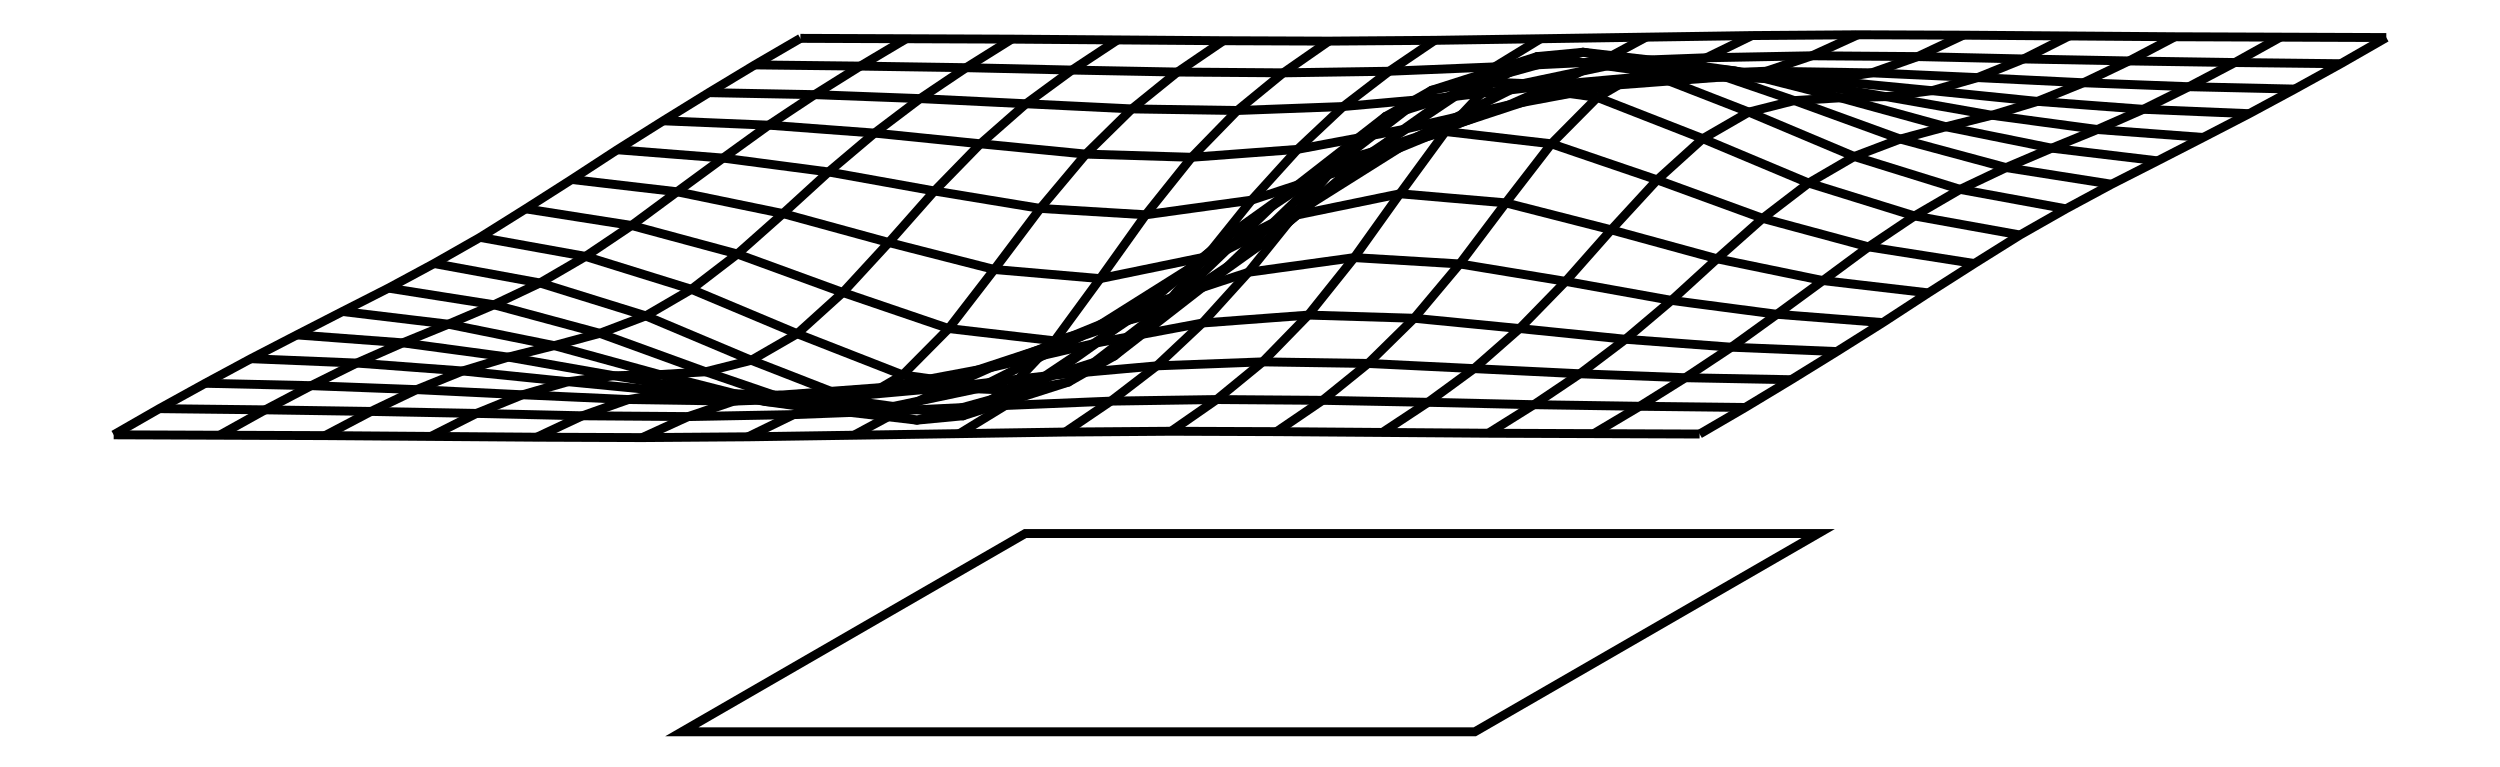
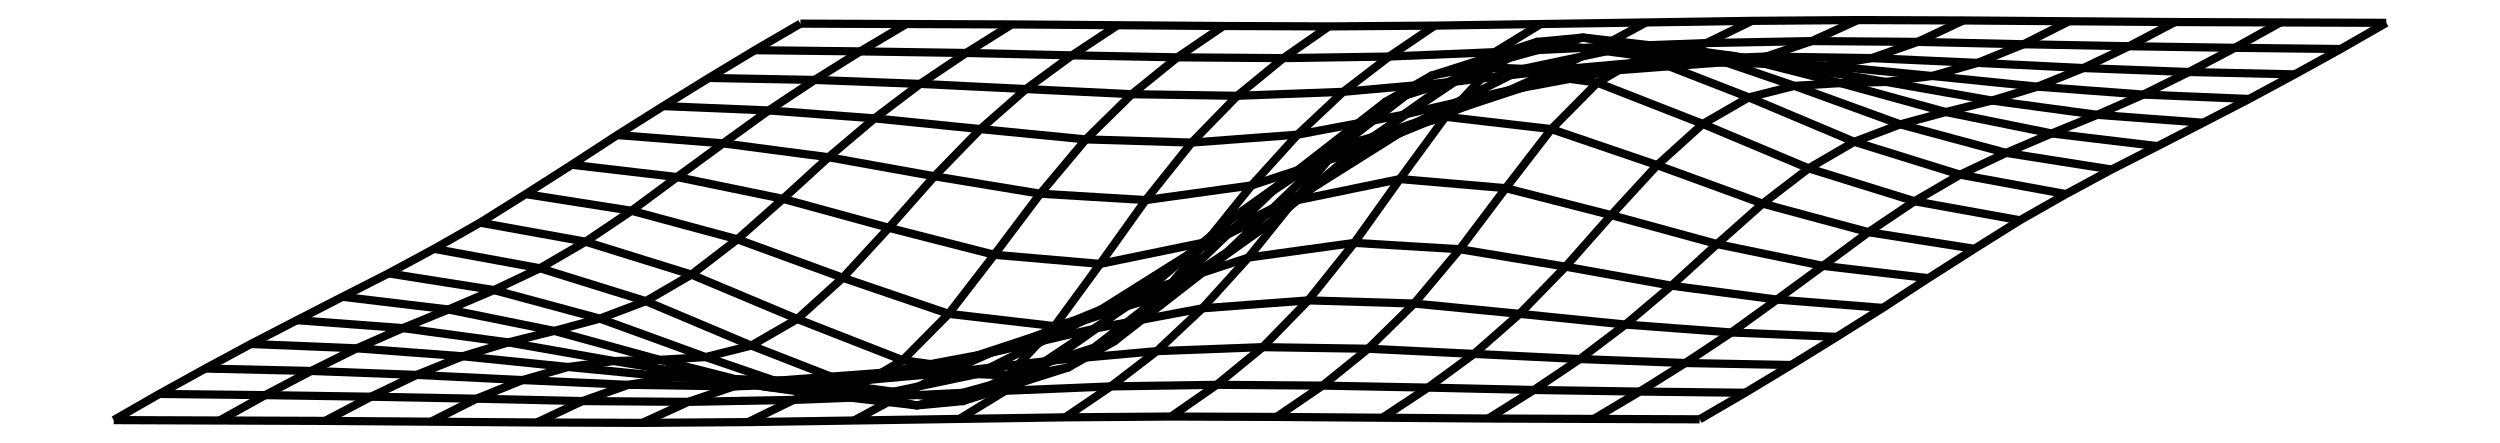
- <svg xmlns="http://www.w3.org/2000/svg" width="326.1" height="100.0" viewBox="-168.043 -19.222 336.087 110.000">
-   <g fill="none" stroke="black" stroke-width="0.009%" transform="translate(0, 71.5558) scale(56.8884, -56.8884)">
-     <polyline points="-1.134,1.499 -1.249,1.432 -1.365,1.362 -1.480,1.291 -1.596,1.218 -1.711,1.143 -1.827,1.069 -1.942,0.997 -2.058,0.931 -2.173,0.869 -2.289,0.810 -2.404,0.751 -2.520,0.691 -2.635,0.629 -2.751,0.565 -2.866,0.499" />
-     <polyline points="-0.867,1.498 -0.983,1.429 -1.098,1.357 -1.214,1.280 -1.329,1.197 -1.445,1.112 -1.560,1.027 -1.676,0.949 -1.791,0.882 -1.907,0.827 -2.022,0.778 -2.137,0.731 -2.253,0.680 -2.368,0.623 -2.484,0.562 -2.599,0.498" />
-     <polyline points="-0.601,1.497 -0.716,1.425 -0.832,1.347 -0.947,1.260 -1.063,1.162 -1.178,1.057 -1.293,0.955 -1.409,0.866 -1.524,0.799 -1.640,0.755 -1.755,0.724 -1.871,0.695 -1.986,0.660 -2.102,0.613 -2.217,0.558 -2.333,0.497" />
-     <polyline points="-0.334,1.495 -0.449,1.419 -0.565,1.334 -0.680,1.233 -0.796,1.114 -0.911,0.984 -1.027,0.858 -1.142,0.754 -1.258,0.687 -1.373,0.658 -1.489,0.651 -1.604,0.648 -1.720,0.633 -1.835,0.600 -1.951,0.553 -2.066,0.495" />
-     <polyline points="-0.067,1.493 -0.183,1.414 -0.298,1.321 -0.414,1.207 -0.529,1.070 -0.645,0.916 -0.760,0.767 -0.876,0.650 -0.991,0.583 -1.107,0.567 -1.222,0.583 -1.337,0.603 -1.453,0.607 -1.568,0.588 -1.684,0.547 -1.799,0.493" />
-     <polyline points="0.199,1.492 0.084,1.412 -0.032,1.317 -0.147,1.199 -0.263,1.054 -0.378,0.893 -0.493,0.736 -0.609,0.613 -0.724,0.547 -0.840,0.536 -0.955,0.559 -1.071,0.588 -1.186,0.599 -1.302,0.584 -1.417,0.545 -1.533,0.492" />
-     <polyline points="0.466,1.494 0.351,1.416 0.235,1.327 0.120,1.219 0.004,1.091 -0.111,0.948 -0.227,0.810 -0.342,0.698 -0.458,0.632 -0.573,0.610 -0.689,0.615 -0.804,0.624 -0.920,0.619 -1.035,0.594 -1.151,0.550 -1.266,0.494" />
-     <polyline points="0.733,1.498 0.617,1.427 0.502,1.351 0.386,1.269 0.271,1.179 0.155,1.083 0.040,0.988 -0.076,0.905 -0.191,0.838 -0.307,0.788 -0.422,0.749 -0.537,0.712 -0.653,0.669 -0.768,0.618 -0.884,0.560 -0.999,0.498" />
-     <polyline points="0.999,1.502 0.884,1.440 0.768,1.382 0.653,1.331 0.537,1.288 0.422,1.251 0.307,1.212 0.191,1.162 0.076,1.095 -0.040,1.012 -0.155,0.917 -0.271,0.821 -0.386,0.731 -0.502,0.649 -0.617,0.573 -0.733,0.502" />
-     <polyline points="1.266,1.506 1.151,1.450 1.035,1.406 0.920,1.381 0.804,1.376 0.689,1.385 0.573,1.390 0.458,1.368 0.342,1.302 0.227,1.190 0.111,1.052 -0.004,0.909 -0.120,0.781 -0.235,0.673 -0.351,0.584 -0.466,0.506" />
-     <polyline points="1.533,1.508 1.417,1.455 1.302,1.416 1.186,1.401 1.071,1.412 0.955,1.441 0.840,1.464 0.724,1.453 0.609,1.387 0.493,1.264 0.378,1.107 0.263,0.946 0.147,0.801 0.032,0.683 -0.084,0.588 -0.199,0.508" />
-     <polyline points="1.799,1.507 1.684,1.453 1.568,1.412 1.453,1.393 1.337,1.397 1.222,1.417 1.107,1.433 0.991,1.417 0.876,1.350 0.760,1.233 0.645,1.084 0.529,0.930 0.414,0.793 0.298,0.679 0.183,0.586 0.067,0.507" />
-     <polyline points="2.066,1.505 1.951,1.447 1.835,1.400 1.720,1.367 1.604,1.352 1.489,1.349 1.373,1.342 1.258,1.313 1.142,1.246 1.027,1.142 0.911,1.016 0.796,0.886 0.680,0.767 0.565,0.666 0.449,0.581 0.334,0.505" />
-     <polyline points="2.333,1.503 2.217,1.442 2.102,1.387 1.986,1.340 1.871,1.305 1.755,1.276 1.640,1.245 1.524,1.201 1.409,1.134 1.293,1.045 1.178,0.943 1.063,0.838 0.947,0.740 0.832,0.653 0.716,0.575 0.601,0.503" />
-     <polyline points="2.599,1.502 2.484,1.438 2.368,1.377 2.253,1.320 2.137,1.269 2.022,1.222 1.907,1.173 1.791,1.118 1.676,1.051 1.560,0.973 1.445,0.888 1.329,0.803 1.214,0.720 1.098,0.643 0.983,0.571 0.867,0.502" />
-     <polyline points="2.866,1.501 2.751,1.435 2.635,1.371 2.520,1.309 2.404,1.249 2.289,1.190 2.173,1.131 2.058,1.069 1.942,1.003 1.827,0.931 1.711,0.857 1.596,0.782 1.480,0.709 1.365,0.638 1.249,0.568 1.134,0.501" />
-     <polyline points="-1.134,1.499 -0.867,1.498 -0.601,1.497 -0.334,1.495 -0.067,1.493 0.199,1.492 0.466,1.494 0.733,1.498 0.999,1.502 1.266,1.506 1.533,1.508 1.799,1.507 2.066,1.505 2.333,1.503 2.599,1.502 2.866,1.501" />
-     <polyline points="-1.249,1.432 -0.983,1.429 -0.716,1.425 -0.449,1.419 -0.183,1.414 0.084,1.412 0.351,1.416 0.617,1.427 0.884,1.440 1.151,1.450 1.417,1.455 1.684,1.453 1.951,1.447 2.217,1.442 2.484,1.438 2.751,1.435" />
-     <polyline points="-1.365,1.362 -1.098,1.357 -0.832,1.347 -0.565,1.334 -0.298,1.321 -0.032,1.317 0.235,1.327 0.502,1.351 0.768,1.382 1.035,1.406 1.302,1.416 1.568,1.412 1.835,1.400 2.102,1.387 2.368,1.377 2.635,1.371" />
-     <polyline points="-1.480,1.291 -1.214,1.280 -0.947,1.260 -0.680,1.233 -0.414,1.207 -0.147,1.199 0.120,1.219 0.386,1.269 0.653,1.331 0.920,1.381 1.186,1.401 1.453,1.393 1.720,1.367 1.986,1.340 2.253,1.320 2.520,1.309" />
-     <polyline points="-1.596,1.218 -1.329,1.197 -1.063,1.162 -0.796,1.114 -0.529,1.070 -0.263,1.054 0.004,1.091 0.271,1.179 0.537,1.288 0.804,1.376 1.071,1.412 1.337,1.397 1.604,1.352 1.871,1.305 2.137,1.269 2.404,1.249" />
-     <polyline points="-1.711,1.143 -1.445,1.112 -1.178,1.057 -0.911,0.984 -0.645,0.916 -0.378,0.893 -0.111,0.948 0.155,1.083 0.422,1.251 0.689,1.385 0.955,1.441 1.222,1.417 1.489,1.349 1.755,1.276 2.022,1.222 2.289,1.190" />
-     <polyline points="-1.827,1.069 -1.560,1.027 -1.293,0.955 -1.027,0.858 -0.760,0.767 -0.493,0.736 -0.227,0.810 0.040,0.988 0.307,1.212 0.573,1.390 0.840,1.464 1.107,1.433 1.373,1.342 1.640,1.245 1.907,1.173 2.173,1.131" />
-     <polyline points="-1.942,0.997 -1.676,0.949 -1.409,0.866 -1.142,0.754 -0.876,0.650 -0.609,0.613 -0.342,0.698 -0.076,0.905 0.191,1.162 0.458,1.368 0.724,1.453 0.991,1.417 1.258,1.313 1.524,1.201 1.791,1.118 2.058,1.069" />
-     <polyline points="-2.058,0.931 -1.791,0.882 -1.524,0.799 -1.258,0.687 -0.991,0.583 -0.724,0.547 -0.458,0.632 -0.191,0.838 0.076,1.095 0.342,1.302 0.609,1.387 0.876,1.350 1.142,1.246 1.409,1.134 1.676,1.051 1.942,1.003" />
-     <polyline points="-2.173,0.869 -1.907,0.827 -1.640,0.755 -1.373,0.658 -1.107,0.567 -0.840,0.536 -0.573,0.610 -0.307,0.788 -0.040,1.012 0.227,1.190 0.493,1.264 0.760,1.233 1.027,1.142 1.293,1.045 1.560,0.973 1.827,0.931" />
-     <polyline points="-2.289,0.810 -2.022,0.778 -1.755,0.724 -1.489,0.651 -1.222,0.583 -0.955,0.559 -0.689,0.615 -0.422,0.749 -0.155,0.917 0.111,1.052 0.378,1.107 0.645,1.084 0.911,1.016 1.178,0.943 1.445,0.888 1.711,0.857" />
-     <polyline points="-2.404,0.751 -2.137,0.731 -1.871,0.695 -1.604,0.648 -1.337,0.603 -1.071,0.588 -0.804,0.624 -0.537,0.712 -0.271,0.821 -0.004,0.909 0.263,0.946 0.529,0.930 0.796,0.886 1.063,0.838 1.329,0.803 1.596,0.782" />
-     <polyline points="-2.520,0.691 -2.253,0.680 -1.986,0.660 -1.720,0.633 -1.453,0.607 -1.186,0.599 -0.920,0.619 -0.653,0.669 -0.386,0.731 -0.120,0.781 0.147,0.801 0.414,0.793 0.680,0.767 0.947,0.740 1.214,0.720 1.480,0.709" />
-     <polyline points="-2.635,0.629 -2.368,0.623 -2.102,0.613 -1.835,0.600 -1.568,0.588 -1.302,0.584 -1.035,0.594 -0.768,0.618 -0.502,0.649 -0.235,0.673 0.032,0.683 0.298,0.679 0.565,0.666 0.832,0.653 1.098,0.643 1.365,0.638" />
-     <polyline points="-2.751,0.565 -2.484,0.562 -2.217,0.558 -1.951,0.553 -1.684,0.547 -1.417,0.545 -1.151,0.550 -0.884,0.560 -0.617,0.573 -0.351,0.584 -0.084,0.588 0.183,0.586 0.449,0.581 0.716,0.575 0.983,0.571 1.249,0.568" />
-     <polyline points="-2.866,0.499 -2.599,0.498 -2.333,0.497 -2.066,0.495 -1.799,0.493 -1.533,0.492 -1.266,0.494 -0.999,0.498 -0.733,0.502 -0.466,0.506 -0.199,0.508 0.067,0.507 0.334,0.505 0.601,0.503 0.867,0.502 1.134,0.501" />
-     <polygon points="-0.567,0.250 1.433,0.250 0.567,-0.250 -1.433,-0.250" />
+ <svg xmlns="http://www.w3.org/2000/svg" width="564.4" height="100.0" viewBox="-287.184 -55.000 574.368 110.000">
+   <g fill="none" stroke="black" stroke-width="0.005%" transform="translate(0, 0) scale(98.4583, -98.4583)">
+     <polyline points="-1.134,0.499 -1.249,0.432 -1.365,0.362 -1.480,0.291 -1.596,0.218 -1.711,0.143 -1.827,0.069 -1.942,-0.003 -2.058,-0.069 -2.173,-0.131 -2.289,-0.190 -2.404,-0.249 -2.520,-0.309 -2.635,-0.371 -2.751,-0.435 -2.866,-0.501" />
+     <polyline points="-0.867,0.498 -0.983,0.429 -1.098,0.357 -1.214,0.280 -1.329,0.197 -1.445,0.112 -1.560,0.027 -1.676,-0.051 -1.791,-0.118 -1.907,-0.173 -2.022,-0.222 -2.137,-0.269 -2.253,-0.320 -2.368,-0.377 -2.484,-0.438 -2.599,-0.502" />
+     <polyline points="-0.601,0.497 -0.716,0.425 -0.832,0.347 -0.947,0.260 -1.063,0.162 -1.178,0.057 -1.293,-0.045 -1.409,-0.134 -1.524,-0.201 -1.640,-0.245 -1.755,-0.276 -1.871,-0.305 -1.986,-0.340 -2.102,-0.387 -2.217,-0.442 -2.333,-0.503" />
+     <polyline points="-0.334,0.495 -0.449,0.419 -0.565,0.334 -0.680,0.233 -0.796,0.114 -0.911,-0.016 -1.027,-0.142 -1.142,-0.246 -1.258,-0.313 -1.373,-0.342 -1.489,-0.349 -1.604,-0.352 -1.720,-0.367 -1.835,-0.400 -1.951,-0.447 -2.066,-0.505" />
+     <polyline points="-0.067,0.493 -0.183,0.414 -0.298,0.321 -0.414,0.207 -0.529,0.070 -0.645,-0.084 -0.760,-0.233 -0.876,-0.350 -0.991,-0.417 -1.107,-0.433 -1.222,-0.417 -1.337,-0.397 -1.453,-0.393 -1.568,-0.412 -1.684,-0.453 -1.799,-0.507" />
+     <polyline points="0.199,0.492 0.084,0.412 -0.032,0.317 -0.147,0.199 -0.263,0.054 -0.378,-0.107 -0.493,-0.264 -0.609,-0.387 -0.724,-0.453 -0.840,-0.464 -0.955,-0.441 -1.071,-0.412 -1.186,-0.401 -1.302,-0.416 -1.417,-0.455 -1.533,-0.508" />
+     <polyline points="0.466,0.494 0.351,0.416 0.235,0.327 0.120,0.219 0.004,0.091 -0.111,-0.052 -0.227,-0.190 -0.342,-0.302 -0.458,-0.368 -0.573,-0.390 -0.689,-0.385 -0.804,-0.376 -0.920,-0.381 -1.035,-0.406 -1.151,-0.450 -1.266,-0.506" />
+     <polyline points="0.733,0.498 0.617,0.427 0.502,0.351 0.386,0.269 0.271,0.179 0.155,0.083 0.040,-0.012 -0.076,-0.095 -0.191,-0.162 -0.307,-0.212 -0.422,-0.251 -0.537,-0.288 -0.653,-0.331 -0.768,-0.382 -0.884,-0.440 -0.999,-0.502" />
+     <polyline points="0.999,0.502 0.884,0.440 0.768,0.382 0.653,0.331 0.537,0.288 0.422,0.251 0.307,0.212 0.191,0.162 0.076,0.095 -0.040,0.012 -0.155,-0.083 -0.271,-0.179 -0.386,-0.269 -0.502,-0.351 -0.617,-0.427 -0.733,-0.498" />
+     <polyline points="1.266,0.506 1.151,0.450 1.035,0.406 0.920,0.381 0.804,0.376 0.689,0.385 0.573,0.390 0.458,0.368 0.342,0.302 0.227,0.190 0.111,0.052 -0.004,-0.091 -0.120,-0.219 -0.235,-0.327 -0.351,-0.416 -0.466,-0.494" />
+     <polyline points="1.533,0.508 1.417,0.455 1.302,0.416 1.186,0.401 1.071,0.412 0.955,0.441 0.840,0.464 0.724,0.453 0.609,0.387 0.493,0.264 0.378,0.107 0.263,-0.054 0.147,-0.199 0.032,-0.317 -0.084,-0.412 -0.199,-0.492" />
+     <polyline points="1.799,0.507 1.684,0.453 1.568,0.412 1.453,0.393 1.337,0.397 1.222,0.417 1.107,0.433 0.991,0.417 0.876,0.350 0.760,0.233 0.645,0.084 0.529,-0.070 0.414,-0.207 0.298,-0.321 0.183,-0.414 0.067,-0.493" />
+     <polyline points="2.066,0.505 1.951,0.447 1.835,0.400 1.720,0.367 1.604,0.352 1.489,0.349 1.373,0.342 1.258,0.313 1.142,0.246 1.027,0.142 0.911,0.016 0.796,-0.114 0.680,-0.233 0.565,-0.334 0.449,-0.419 0.334,-0.495" />
+     <polyline points="2.333,0.503 2.217,0.442 2.102,0.387 1.986,0.340 1.871,0.305 1.755,0.276 1.640,0.245 1.524,0.201 1.409,0.134 1.293,0.045 1.178,-0.057 1.063,-0.162 0.947,-0.260 0.832,-0.347 0.716,-0.425 0.601,-0.497" />
+     <polyline points="2.599,0.502 2.484,0.438 2.368,0.377 2.253,0.320 2.137,0.269 2.022,0.222 1.907,0.173 1.791,0.118 1.676,0.051 1.560,-0.027 1.445,-0.112 1.329,-0.197 1.214,-0.280 1.098,-0.357 0.983,-0.429 0.867,-0.498" />
+     <polyline points="2.866,0.501 2.751,0.435 2.635,0.371 2.520,0.309 2.404,0.249 2.289,0.190 2.173,0.131 2.058,0.069 1.942,0.003 1.827,-0.069 1.711,-0.143 1.596,-0.218 1.480,-0.291 1.365,-0.362 1.249,-0.432 1.134,-0.499" />
+     <polyline points="-1.134,0.499 -0.867,0.498 -0.601,0.497 -0.334,0.495 -0.067,0.493 0.199,0.492 0.466,0.494 0.733,0.498 0.999,0.502 1.266,0.506 1.533,0.508 1.799,0.507 2.066,0.505 2.333,0.503 2.599,0.502 2.866,0.501" />
+     <polyline points="-1.249,0.432 -0.983,0.429 -0.716,0.425 -0.449,0.419 -0.183,0.414 0.084,0.412 0.351,0.416 0.617,0.427 0.884,0.440 1.151,0.450 1.417,0.455 1.684,0.453 1.951,0.447 2.217,0.442 2.484,0.438 2.751,0.435" />
+     <polyline points="-1.365,0.362 -1.098,0.357 -0.832,0.347 -0.565,0.334 -0.298,0.321 -0.032,0.317 0.235,0.327 0.502,0.351 0.768,0.382 1.035,0.406 1.302,0.416 1.568,0.412 1.835,0.400 2.102,0.387 2.368,0.377 2.635,0.371" />
+     <polyline points="-1.480,0.291 -1.214,0.280 -0.947,0.260 -0.680,0.233 -0.414,0.207 -0.147,0.199 0.120,0.219 0.386,0.269 0.653,0.331 0.920,0.381 1.186,0.401 1.453,0.393 1.720,0.367 1.986,0.340 2.253,0.320 2.520,0.309" />
+     <polyline points="-1.596,0.218 -1.329,0.197 -1.063,0.162 -0.796,0.114 -0.529,0.070 -0.263,0.054 0.004,0.091 0.271,0.179 0.537,0.288 0.804,0.376 1.071,0.412 1.337,0.397 1.604,0.352 1.871,0.305 2.137,0.269 2.404,0.249" />
+     <polyline points="-1.711,0.143 -1.445,0.112 -1.178,0.057 -0.911,-0.016 -0.645,-0.084 -0.378,-0.107 -0.111,-0.052 0.155,0.083 0.422,0.251 0.689,0.385 0.955,0.441 1.222,0.417 1.489,0.349 1.755,0.276 2.022,0.222 2.289,0.190" />
+     <polyline points="-1.827,0.069 -1.560,0.027 -1.293,-0.045 -1.027,-0.142 -0.760,-0.233 -0.493,-0.264 -0.227,-0.190 0.040,-0.012 0.307,0.212 0.573,0.390 0.840,0.464 1.107,0.433 1.373,0.342 1.640,0.245 1.907,0.173 2.173,0.131" />
+     <polyline points="-1.942,-0.003 -1.676,-0.051 -1.409,-0.134 -1.142,-0.246 -0.876,-0.350 -0.609,-0.387 -0.342,-0.302 -0.076,-0.095 0.191,0.162 0.458,0.368 0.724,0.453 0.991,0.417 1.258,0.313 1.524,0.201 1.791,0.118 2.058,0.069" />
+     <polyline points="-2.058,-0.069 -1.791,-0.118 -1.524,-0.201 -1.258,-0.313 -0.991,-0.417 -0.724,-0.453 -0.458,-0.368 -0.191,-0.162 0.076,0.095 0.342,0.302 0.609,0.387 0.876,0.350 1.142,0.246 1.409,0.134 1.676,0.051 1.942,0.003" />
+     <polyline points="-2.173,-0.131 -1.907,-0.173 -1.640,-0.245 -1.373,-0.342 -1.107,-0.433 -0.840,-0.464 -0.573,-0.390 -0.307,-0.212 -0.040,0.012 0.227,0.190 0.493,0.264 0.760,0.233 1.027,0.142 1.293,0.045 1.560,-0.027 1.827,-0.069" />
+     <polyline points="-2.289,-0.190 -2.022,-0.222 -1.755,-0.276 -1.489,-0.349 -1.222,-0.417 -0.955,-0.441 -0.689,-0.385 -0.422,-0.251 -0.155,-0.083 0.111,0.052 0.378,0.107 0.645,0.084 0.911,0.016 1.178,-0.057 1.445,-0.112 1.711,-0.143" />
+     <polyline points="-2.404,-0.249 -2.137,-0.269 -1.871,-0.305 -1.604,-0.352 -1.337,-0.397 -1.071,-0.412 -0.804,-0.376 -0.537,-0.288 -0.271,-0.179 -0.004,-0.091 0.263,-0.054 0.529,-0.070 0.796,-0.114 1.063,-0.162 1.329,-0.197 1.596,-0.218" />
+     <polyline points="-2.520,-0.309 -2.253,-0.320 -1.986,-0.340 -1.720,-0.367 -1.453,-0.393 -1.186,-0.401 -0.920,-0.381 -0.653,-0.331 -0.386,-0.269 -0.120,-0.219 0.147,-0.199 0.414,-0.207 0.680,-0.233 0.947,-0.260 1.214,-0.280 1.480,-0.291" />
+     <polyline points="-2.635,-0.371 -2.368,-0.377 -2.102,-0.387 -1.835,-0.400 -1.568,-0.412 -1.302,-0.416 -1.035,-0.406 -0.768,-0.382 -0.502,-0.351 -0.235,-0.327 0.032,-0.317 0.298,-0.321 0.565,-0.334 0.832,-0.347 1.098,-0.357 1.365,-0.362" />
+     <polyline points="-2.751,-0.435 -2.484,-0.438 -2.217,-0.442 -1.951,-0.447 -1.684,-0.453 -1.417,-0.455 -1.151,-0.450 -0.884,-0.440 -0.617,-0.427 -0.351,-0.416 -0.084,-0.412 0.183,-0.414 0.449,-0.419 0.716,-0.425 0.983,-0.429 1.249,-0.432" />
+     <polyline points="-2.866,-0.501 -2.599,-0.502 -2.333,-0.503 -2.066,-0.505 -1.799,-0.507 -1.533,-0.508 -1.266,-0.506 -0.999,-0.502 -0.733,-0.498 -0.466,-0.494 -0.199,-0.492 0.067,-0.493 0.334,-0.495 0.601,-0.497 0.867,-0.498 1.134,-0.499" />
  </g>
</svg>
